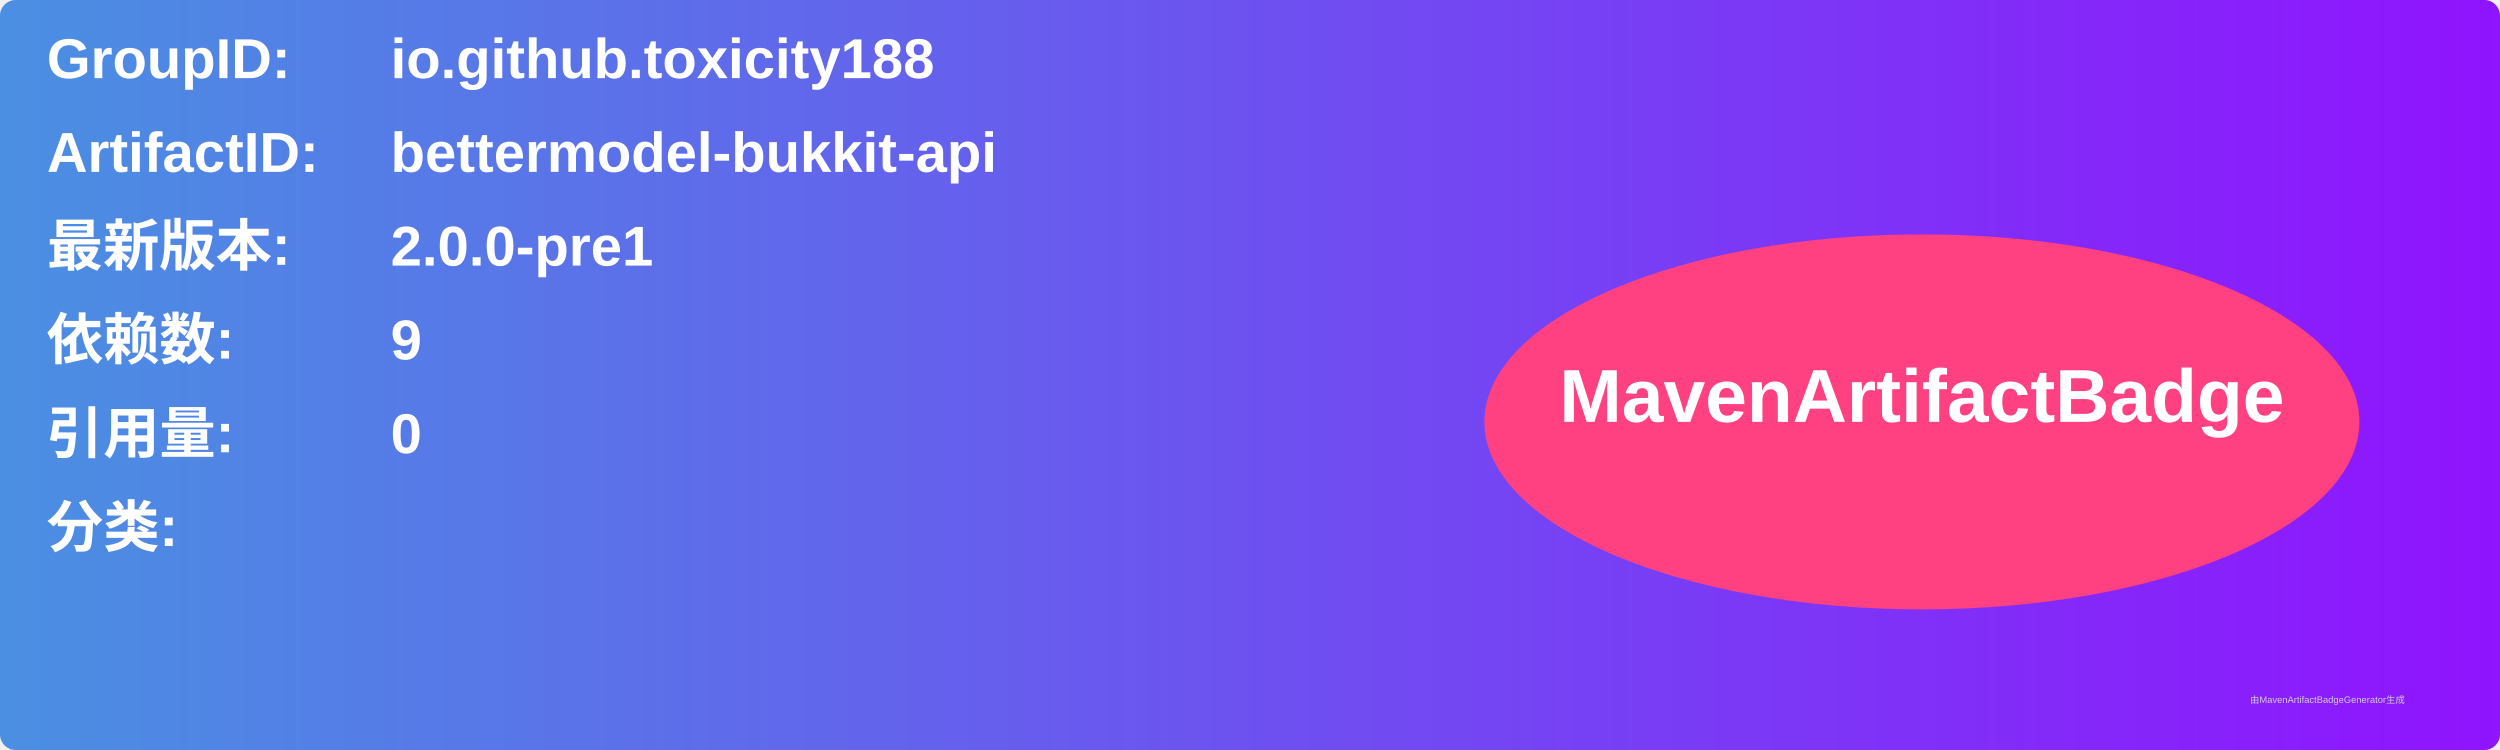
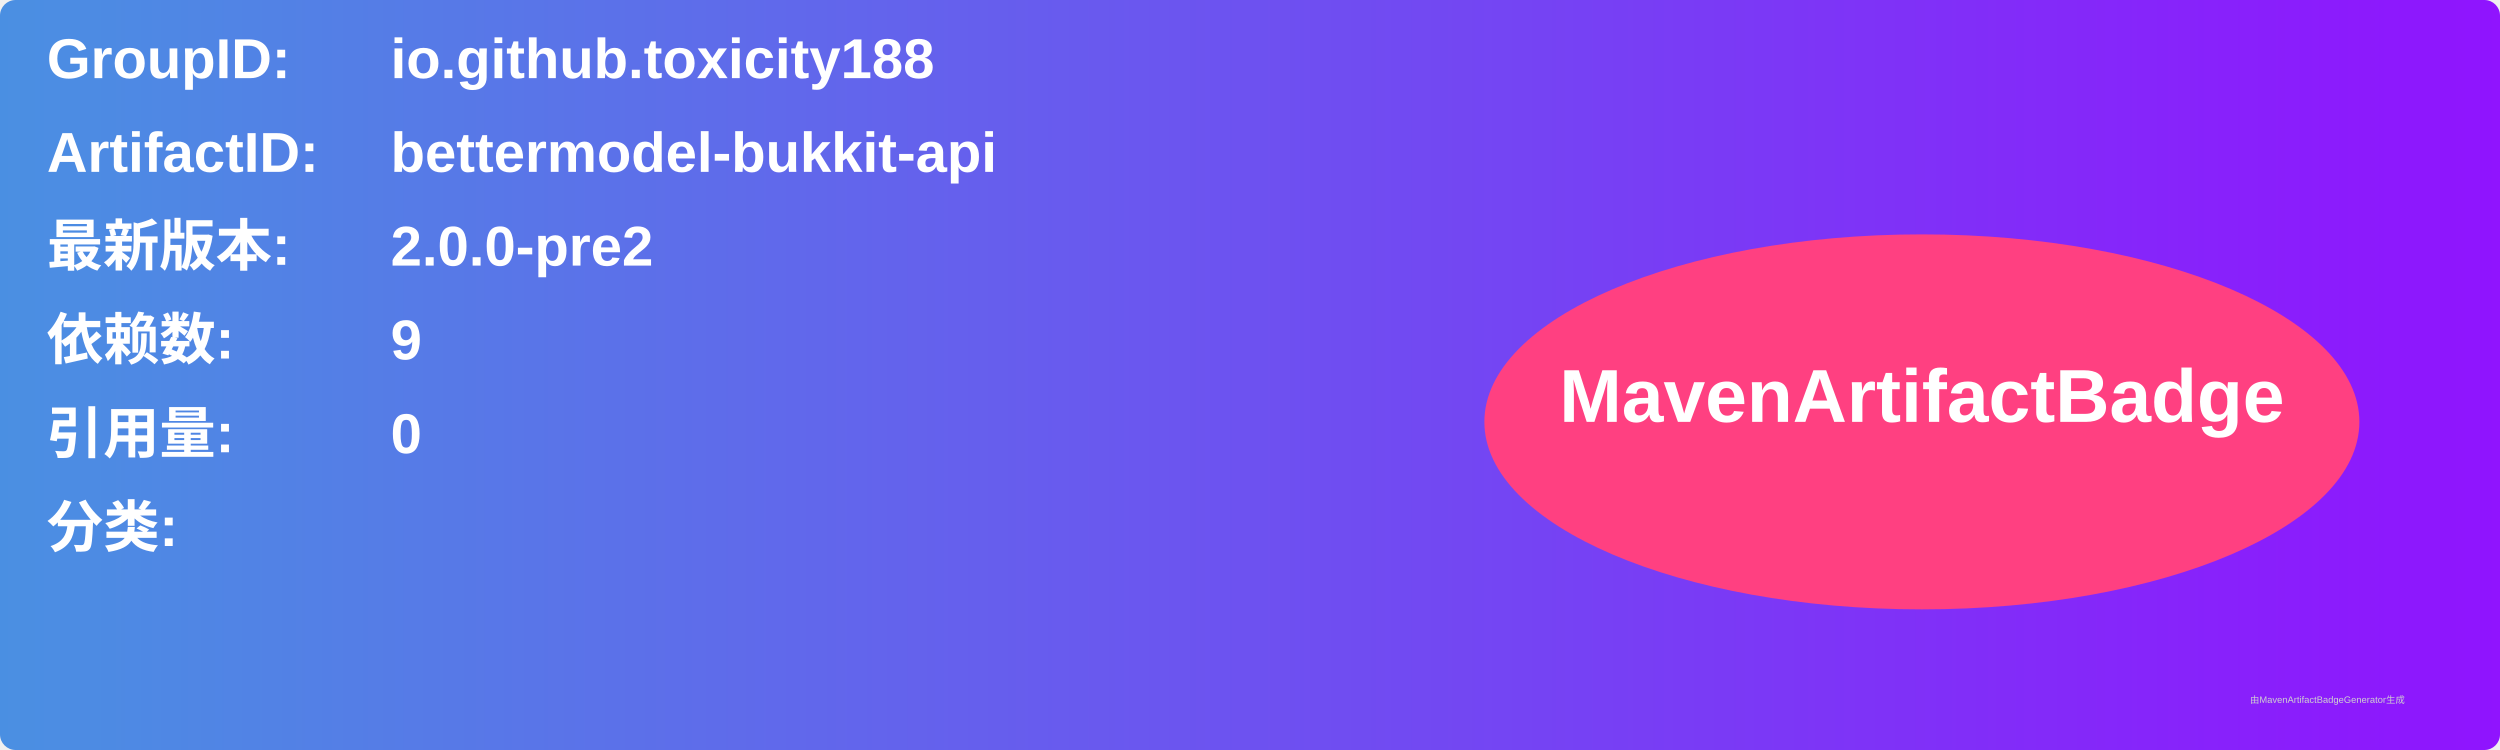
<svg xmlns="http://www.w3.org/2000/svg" width="800" height="240" viewBox="0 0 800 240">
  <linearGradient id="grad" x1="0%" y1="0%" x2="100%" y2="0%">
    <stop offset="0%" stop-color="#4a90e2" />
    <stop offset="100%" stop-color="#9013fe" />
  </linearGradient>
  <rect width="100%" height="100%" rx="5" ry="5" fill="url(#grad)" />
  <g transform="translate(15, 15)">
    <text x="0" y="10" font-family="Arial" font-size="18" fill="white" font-weight="bold" width="260">GroupID:</text>
    <text x="110" y="10" font-family="Arial" font-size="18" fill="white" font-weight="bold" width="460">io.github.toxicity188</text>
    <text x="0" y="40" font-family="Arial" font-size="18" fill="white" font-weight="bold" width="260">ArtifactID:</text>
    <text x="110" y="40" font-family="Arial" font-size="18" fill="white" font-weight="bold" width="460">bettermodel-bukkit-api</text>
    <text x="0" y="70" font-family="Arial" font-size="18" fill="white" font-weight="bold">最新版本:</text>
    <text x="110" y="70" font-family="Arial" font-size="18" fill="white" font-weight="bold">
-       <tspan font-weight="bold">2.0.0-pre1</tspan>
+       <tspan font-weight="bold">2.0.0-pre2</tspan>
    </text>
    <text x="0" y="100" font-family="Arial" font-size="18" fill="white" font-weight="bold">依赖数: </text>
    <text x="110" y="100" font-family="Arial" font-size="18" fill="white">
      <tspan font-weight="bold">9</tspan>
    </text>
    <text x="0" y="130" font-family="Arial" font-size="18" fill="white" font-weight="bold">引用量: </text>
    <text x="110" y="130" font-family="Arial" font-size="18" fill="white">
      <tspan font-weight="bold">0</tspan>
    </text>
    <text x="0" y="160" font-family="Arial" font-size="18" fill="white" font-weight="bold">分类:</text>
    <text x="10" y="190" font-family="Arial" font-size="10" fill="white">
      <tspan font-weight="bold" />
    </text>
    <ellipse cx="600" cy="120" rx="140" ry="60" fill="#ff4081" />
    <text x="600" y="120" text-anchor="middle" font-family="Arial" font-size="24" fill="white" font-weight="bold">MavenArtifactBadge</text>
  </g>
  <text x="720" y="225" font-family="Arial" font-size="3" fill="#d0d0d0">由MavenArtifactBadgeGenerator生成</text>
</svg>
